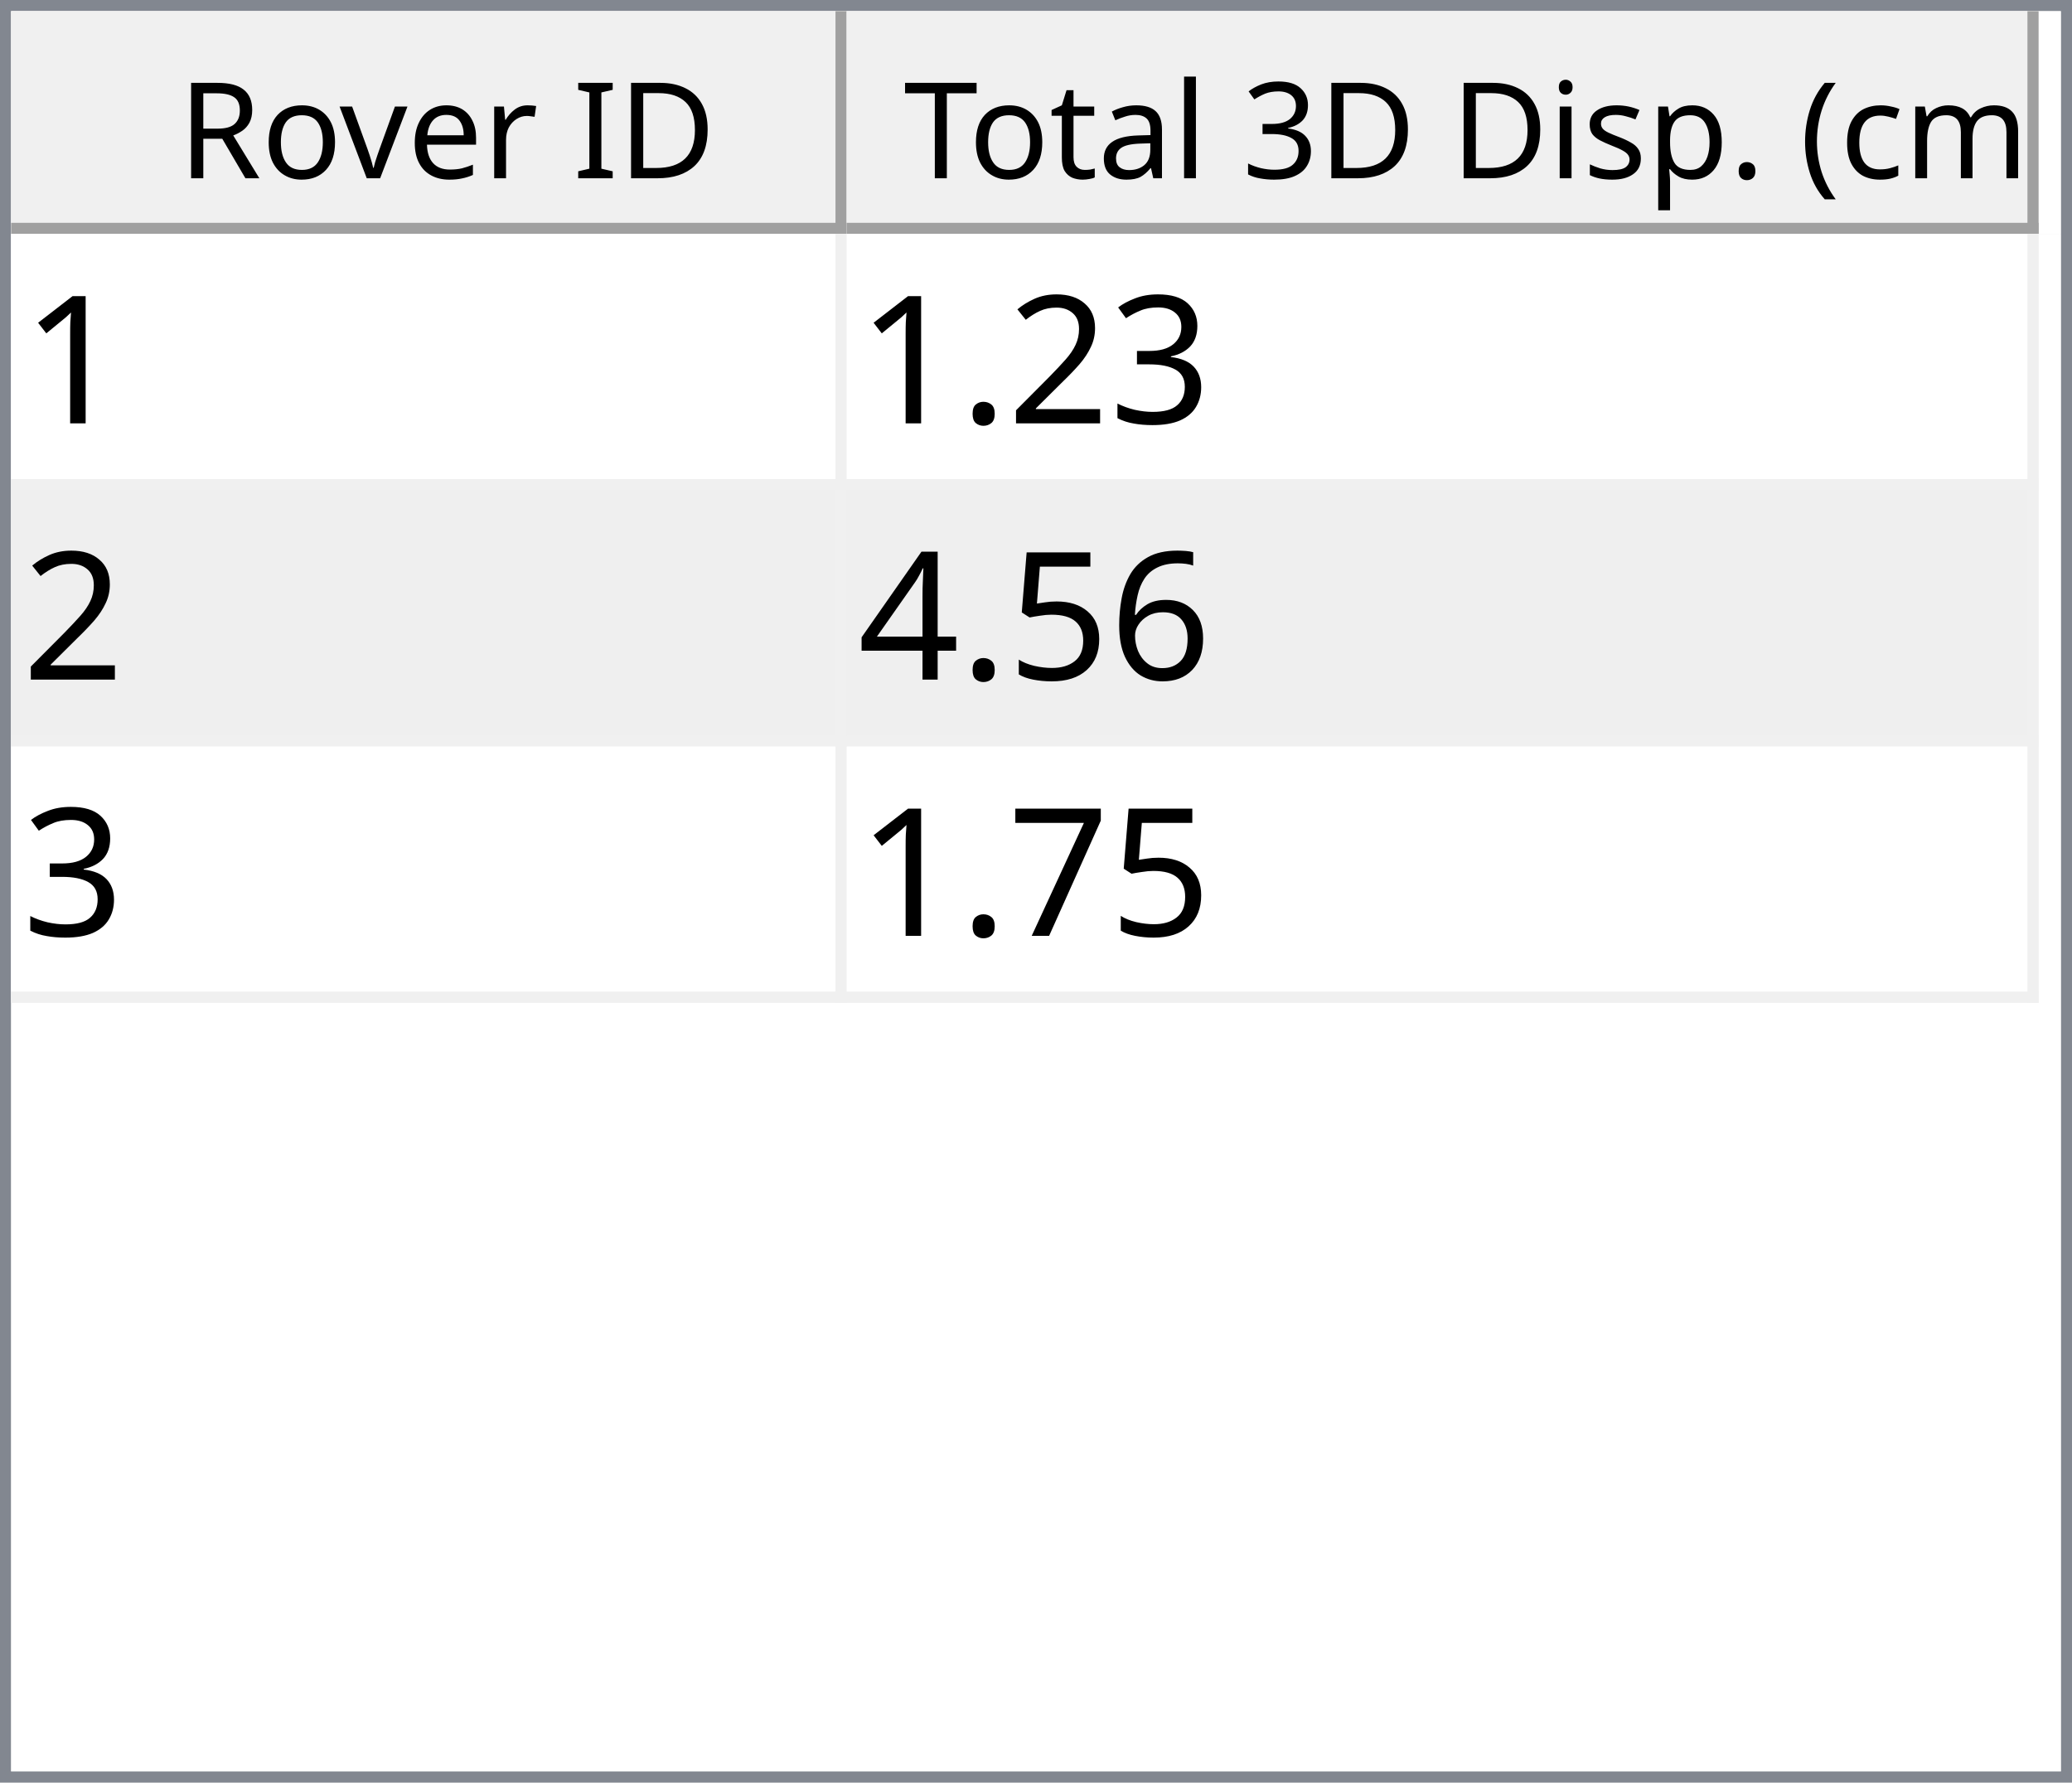
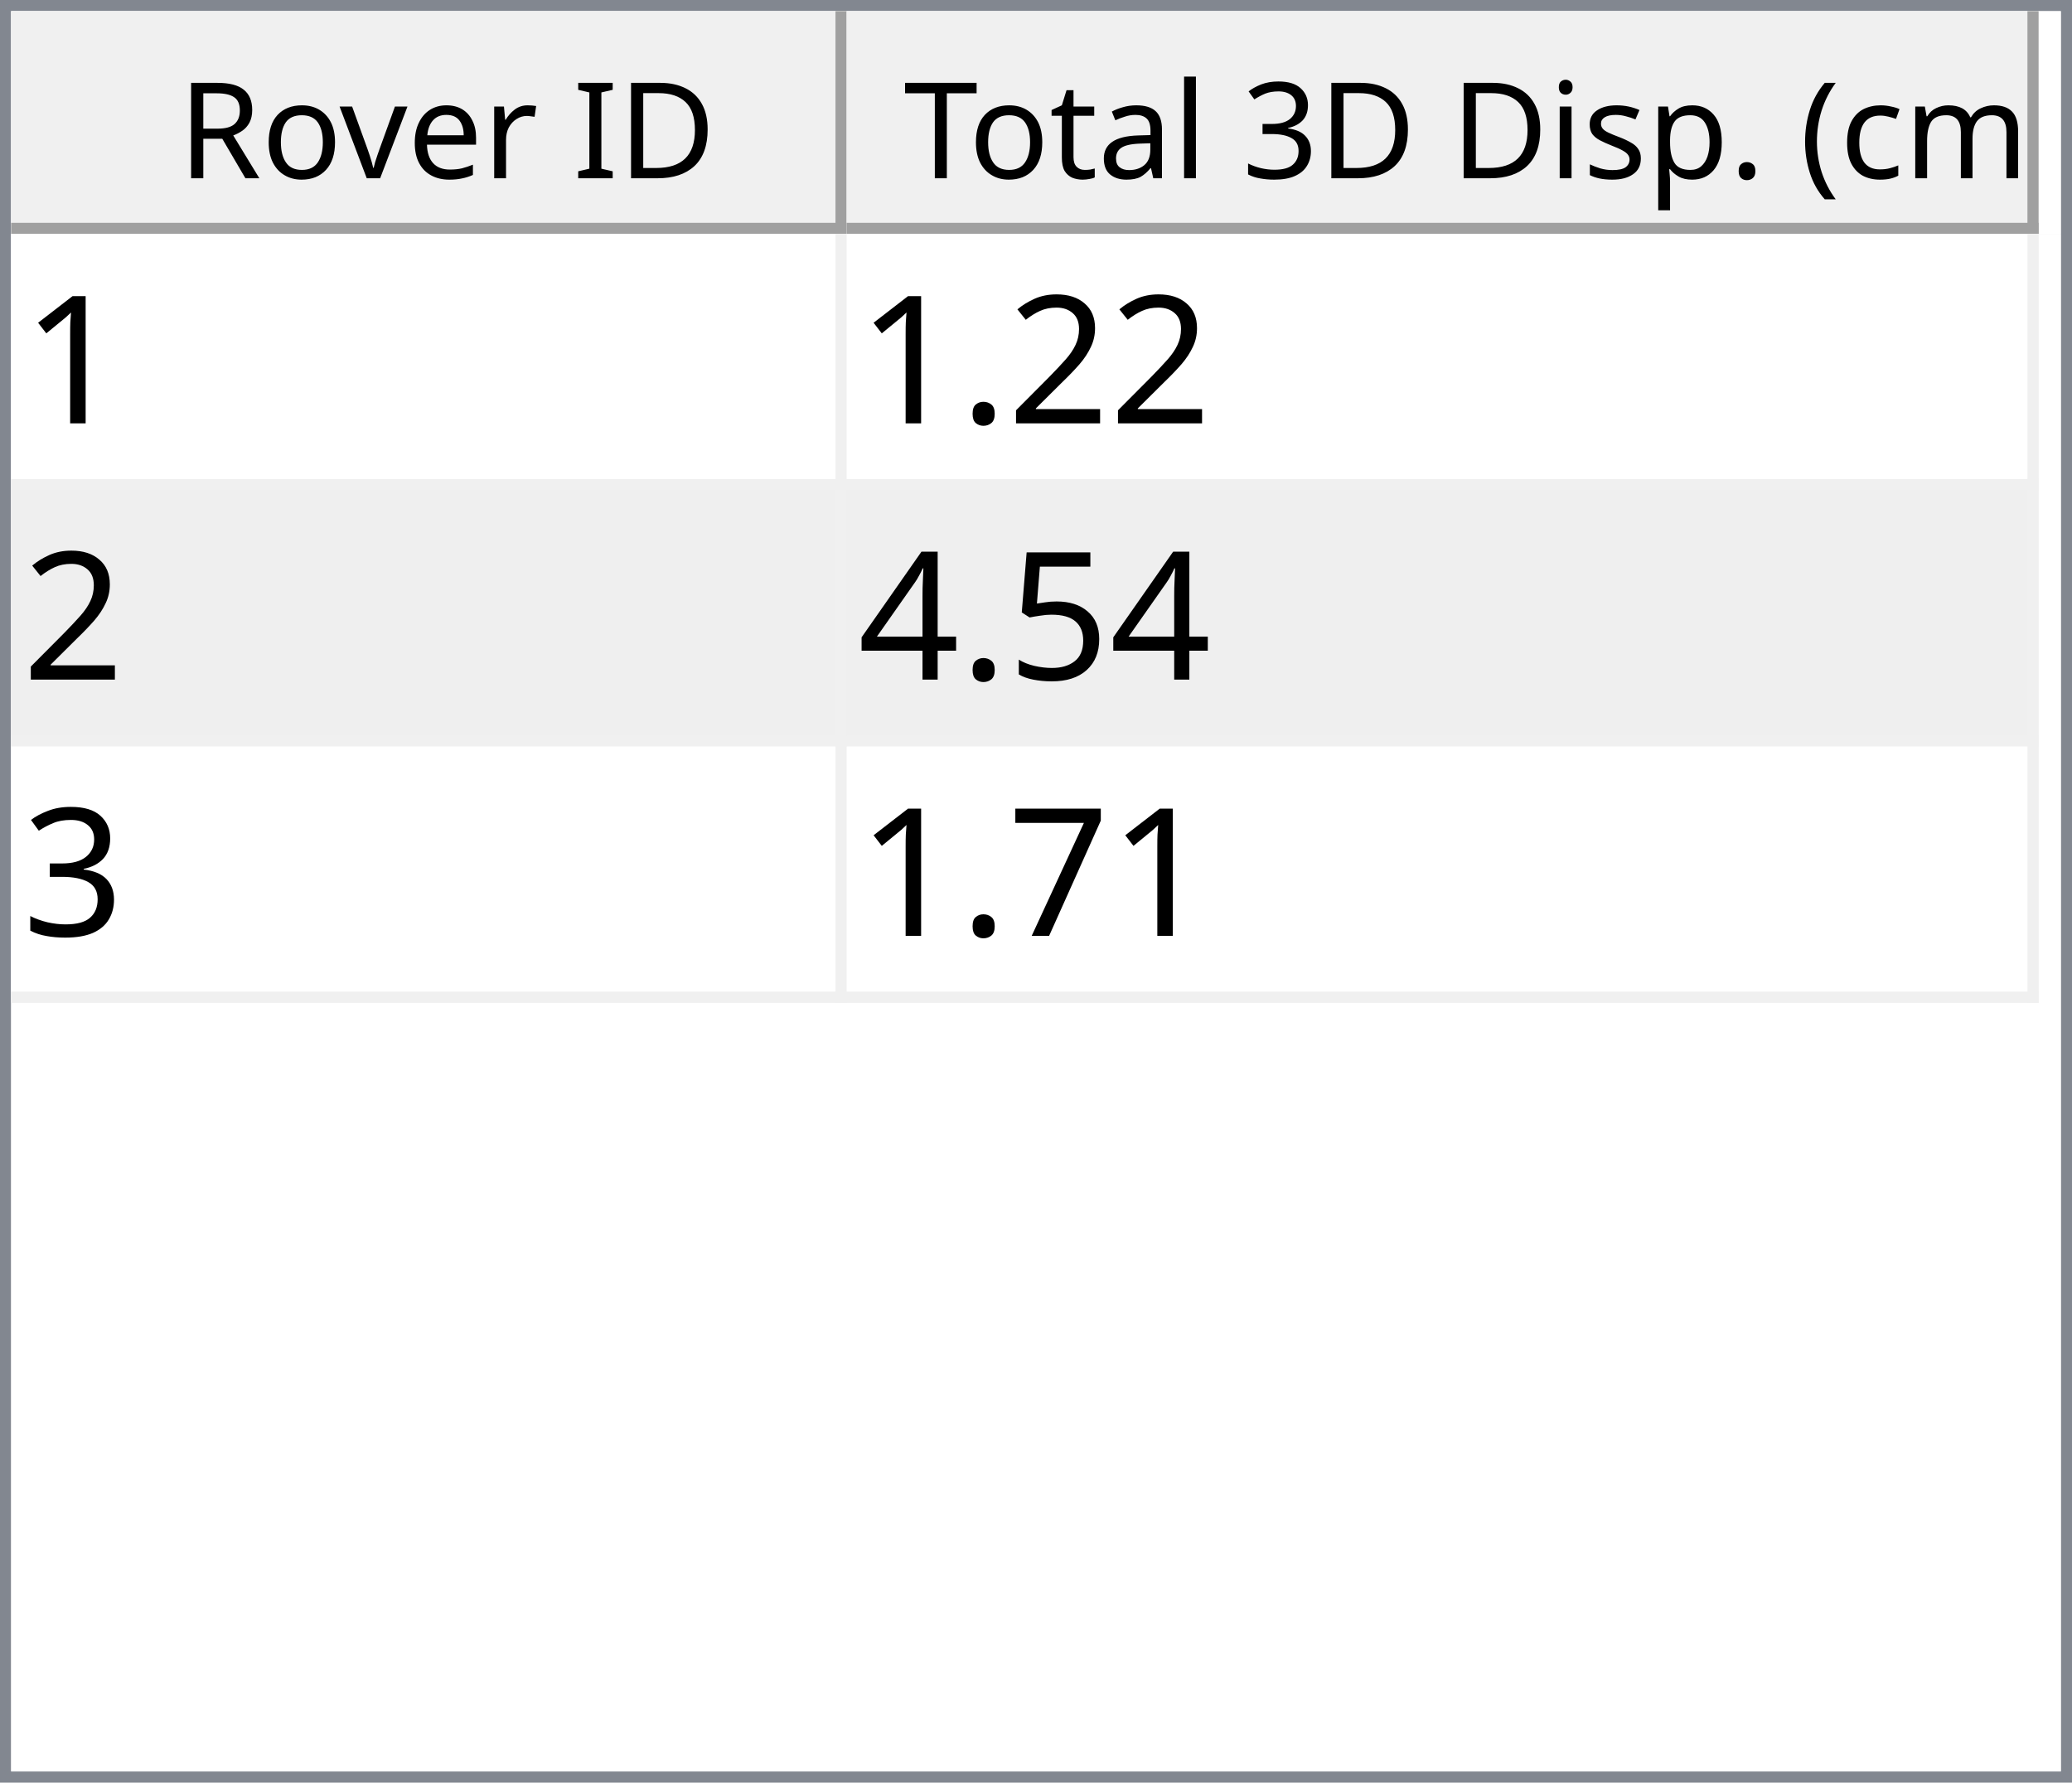
<svg xmlns="http://www.w3.org/2000/svg" style="fill-opacity:1; color-rendering:auto; color-interpolation:auto; text-rendering:auto; stroke:black; stroke-linecap:square; stroke-miterlimit:10; shape-rendering:auto; stroke-opacity:1; fill:black; stroke-dasharray:none; font-weight:normal; stroke-width:1; font-family:'Dialog'; font-style:normal; stroke-linejoin:miter; font-size:12px; stroke-dashoffset:0; image-rendering:auto;" width="186" height="160">
  <defs id="genericDefs" />
  <g>
    <defs id="defs1">
      <clipPath clipPathUnits="userSpaceOnUse" id="clipPath1">
        <path d="M0 0 L186 0 L186 160 L0 160 L0 0 Z" />
      </clipPath>
      <clipPath clipPathUnits="userSpaceOnUse" id="clipPath2">
        <path d="M0 0 L0 160 L186 160 L186 0 Z" />
      </clipPath>
      <clipPath clipPathUnits="userSpaceOnUse" id="clipPath3">
        <path d="M0 0 L0 20 L184 20 L184 0 Z" />
      </clipPath>
      <clipPath clipPathUnits="userSpaceOnUse" id="clipPath4">
        <path d="M0 0 L0 20 L75 20 L75 0 Z" />
      </clipPath>
      <clipPath clipPathUnits="userSpaceOnUse" id="clipPath5">
        <path d="M1 1 L1 19 L74 19 L74 1 Z" />
      </clipPath>
      <clipPath clipPathUnits="userSpaceOnUse" id="clipPath6">
        <path d="M0 0 L0 18 L73 18 L73 0 Z" />
      </clipPath>
      <clipPath clipPathUnits="userSpaceOnUse" id="clipPath7">
        <path d="M-0.5 -0.5 L-0.5 19.5 L74.5 19.5 L74.5 -0.5 Z" />
      </clipPath>
      <clipPath clipPathUnits="userSpaceOnUse" id="clipPath8">
        <path d="M0 0 L0 20 L107 20 L107 0 Z" />
      </clipPath>
      <clipPath clipPathUnits="userSpaceOnUse" id="clipPath9">
        <path d="M1 1 L1 19 L106 19 L106 1 Z" />
      </clipPath>
      <clipPath clipPathUnits="userSpaceOnUse" id="clipPath10">
        <path d="M0 0 L0 18 L105 18 L105 0 Z" />
      </clipPath>
      <clipPath clipPathUnits="userSpaceOnUse" id="clipPath11">
        <path d="M-0.5 -0.5 L-0.5 19.5 L106.5 19.5 L106.5 -0.5 Z" />
      </clipPath>
      <clipPath clipPathUnits="userSpaceOnUse" id="clipPath12">
        <path d="M0 0 L0 138 L184 138 L184 0 Z" />
      </clipPath>
      <clipPath clipPathUnits="userSpaceOnUse" id="clipPath13">
        <path d="M0 0 L0 69 L182 69 L182 0 Z" />
      </clipPath>
      <clipPath clipPathUnits="userSpaceOnUse" id="clipPath14">
        <path d="M-0.5 -0.5 L-0.5 68.5 L181.5 68.5 L181.5 -0.5 Z" />
      </clipPath>
      <clipPath clipPathUnits="userSpaceOnUse" id="clipPath15">
        <path d="M0 0 L0 22 L74 22 L74 0 Z" />
      </clipPath>
      <clipPath clipPathUnits="userSpaceOnUse" id="clipPath16">
        <path d="M0 0 L0 22 L106 22 L106 0 Z" />
      </clipPath>
      <font horiz-adv-x="64.551" id="font1">
        <font-face ascent="107.91" descent="25.098" units-per-em="100" style="font-style:normal; font-family:Segoe UI; font-weight:normal;" />
        <missing-glyph horiz-adv-x="64.551" d="M8.109 0 L8.109 68.266 L56.453 68.266 L56.453 0 L8.109 0 ZM15.328 7.234 L49.219 7.234 L49.219 61.031 L15.328 61.031 L15.328 7.234 Z" />
        <glyph unicode="D" horiz-adv-x="70.117" d="M9.188 0 L9.188 70.016 L28.516 70.016 Q65.531 70.016 65.531 35.891 Q65.531 19.672 55.25 9.836 Q44.969 0 27.734 0 L9.188 0 ZM17.391 62.594 L17.391 7.422 L27.828 7.422 Q41.609 7.422 49.273 14.797 Q56.938 22.172 56.938 35.688 Q56.938 62.594 28.328 62.594 L17.391 62.594 Z" />
        <glyph unicode="I" horiz-adv-x="26.611" d="M17.391 0 L9.188 0 L9.188 70.016 L17.391 70.016 L17.391 0 Z" />
        <glyph unicode=" " horiz-adv-x="27.393" d="" />
        <glyph unicode="r" horiz-adv-x="34.766" d="M34.188 41.891 Q32.078 43.5 28.125 43.5 Q23 43.5 19.555 38.672 Q16.109 33.844 16.109 25.484 L16.109 0 L8.109 0 L8.109 50 L16.109 50 L16.109 39.703 L16.312 39.703 Q18.016 44.969 21.531 47.922 Q25.047 50.875 29.391 50.875 Q32.516 50.875 34.188 50.203 L34.188 41.891 Z" />
        <glyph unicode="e" horiz-adv-x="52.295" d="M48.297 23 L12.984 23 Q13.188 14.656 17.484 10.109 Q21.781 5.562 29.297 5.562 Q37.75 5.562 44.828 11.141 L44.828 3.609 Q38.234 -1.172 27.391 -1.172 Q16.797 -1.172 10.742 5.641 Q4.688 12.453 4.688 24.812 Q4.688 36.469 11.305 43.82 Q17.922 51.172 27.734 51.172 Q37.547 51.172 42.922 44.828 Q48.297 38.484 48.297 27.203 L48.297 23 ZM40.094 29.781 Q40.047 36.719 36.75 40.578 Q33.453 44.438 27.594 44.438 Q21.922 44.438 17.969 40.383 Q14.016 36.328 13.094 29.781 L40.094 29.781 Z" />
        <glyph unicode="v" horiz-adv-x="47.9" d="M47.406 50 L27.484 0 L19.625 0 L0.688 50 L9.469 50 L22.172 13.672 Q23.578 9.672 23.922 6.688 L24.125 6.688 Q24.609 10.453 25.688 13.484 L38.969 50 L47.406 50 Z" />
        <glyph unicode="o" horiz-adv-x="58.594" d="M29 -1.172 Q17.922 -1.172 11.305 5.836 Q4.688 12.844 4.688 24.422 Q4.688 37.016 11.57 44.094 Q18.453 51.172 30.172 51.172 Q41.359 51.172 47.633 44.289 Q53.906 37.406 53.906 25.203 Q53.906 13.234 47.141 6.031 Q40.375 -1.172 29 -1.172 ZM29.594 44.438 Q21.875 44.438 17.383 39.188 Q12.891 33.938 12.891 24.703 Q12.891 15.828 17.43 10.695 Q21.969 5.562 29.594 5.562 Q37.359 5.562 41.531 10.594 Q45.703 15.625 45.703 24.906 Q45.703 34.281 41.531 39.359 Q37.359 44.438 29.594 44.438 Z" />
        <glyph unicode="R" horiz-adv-x="59.814" d="M59.375 0 L49.609 0 L37.891 19.625 Q36.281 22.359 34.766 24.289 Q33.25 26.219 31.664 27.438 Q30.078 28.656 28.25 29.219 Q26.422 29.781 24.125 29.781 L17.391 29.781 L17.391 0 L9.188 0 L9.188 70.016 L30.078 70.016 Q34.672 70.016 38.555 68.867 Q42.438 67.719 45.289 65.375 Q48.141 63.031 49.758 59.547 Q51.375 56.062 51.375 51.375 Q51.375 47.703 50.273 44.656 Q49.172 41.609 47.148 39.211 Q45.125 36.812 42.266 35.133 Q39.406 33.453 35.844 32.516 L35.844 32.328 Q37.594 31.547 38.891 30.547 Q40.188 29.547 41.359 28.18 Q42.531 26.812 43.68 25.078 Q44.828 23.344 46.234 21.047 L59.375 0 ZM17.391 62.594 L17.391 37.203 L28.516 37.203 Q31.594 37.203 34.203 38.133 Q36.812 39.062 38.719 40.797 Q40.625 42.531 41.703 45.047 Q42.781 47.562 42.781 50.688 Q42.781 56.297 39.141 59.445 Q35.5 62.594 28.609 62.594 L17.391 62.594 Z" />
        <glyph unicode=")" horiz-adv-x="30.176" d="M8.297 -15.922 L1.172 -15.922 Q16.406 2.344 16.406 26.812 Q16.406 51.469 1.078 70.016 L8.297 70.016 Q23.531 52.156 23.531 26.703 Q23.531 1.375 8.297 -15.922 Z" />
        <glyph unicode="m" horiz-adv-x="86.133" d="M79.109 0 L71.094 0 L71.094 28.719 Q71.094 37.016 68.531 40.727 Q65.969 44.438 59.906 44.438 Q54.781 44.438 51.195 39.75 Q47.609 35.062 47.609 28.516 L47.609 0 L39.594 0 L39.594 29.688 Q39.594 44.438 28.219 44.438 Q22.953 44.438 19.531 40.016 Q16.109 35.594 16.109 28.516 L16.109 0 L8.109 0 L8.109 50 L16.109 50 L16.109 42.094 L16.312 42.094 Q21.625 51.172 31.844 51.172 Q36.969 51.172 40.773 48.312 Q44.578 45.453 46 40.828 Q51.562 51.172 62.594 51.172 Q79.109 51.172 79.109 30.812 L79.109 0 Z" />
        <glyph unicode="c" horiz-adv-x="46.191" d="M42.188 2.297 Q36.422 -1.172 28.516 -1.172 Q17.828 -1.172 11.258 5.789 Q4.688 12.75 4.688 23.828 Q4.688 36.188 11.766 43.68 Q18.844 51.172 30.672 51.172 Q37.25 51.172 42.281 48.734 L42.281 40.531 Q36.719 44.438 30.375 44.438 Q22.703 44.438 17.797 38.945 Q12.891 33.453 12.891 24.516 Q12.891 15.719 17.508 10.641 Q22.125 5.562 29.891 5.562 Q36.422 5.562 42.188 9.906 L42.188 2.297 Z" />
        <glyph unicode="(" horiz-adv-x="30.176" d="M29.109 -15.922 L21.969 -15.922 Q6.844 1.375 6.844 26.703 Q6.844 52.156 21.969 70.016 L29.203 70.016 Q13.875 51.469 13.875 26.812 Q13.875 2.344 29.109 -15.922 Z" />
        <glyph unicode="." horiz-adv-x="21.68" d="M10.891 -1.078 Q8.641 -1.078 7.055 0.539 Q5.469 2.156 5.469 4.391 Q5.469 6.641 7.055 8.273 Q8.641 9.906 10.891 9.906 Q13.188 9.906 14.797 8.273 Q16.406 6.641 16.406 4.391 Q16.406 2.156 14.797 0.539 Q13.188 -1.078 10.891 -1.078 Z" />
        <glyph unicode="p" horiz-adv-x="58.789" d="M16.312 7.234 L16.109 7.234 L16.109 -23 L8.109 -23 L8.109 50 L16.109 50 L16.109 41.219 L16.312 41.219 Q22.219 51.172 33.594 51.172 Q43.266 51.172 48.688 44.461 Q54.109 37.75 54.109 26.469 Q54.109 13.922 48 6.375 Q41.891 -1.172 31.297 -1.172 Q21.578 -1.172 16.312 7.234 ZM16.109 27.391 L16.109 20.406 Q16.109 14.203 20.141 9.883 Q24.172 5.562 30.375 5.562 Q37.641 5.562 41.773 11.133 Q45.906 16.703 45.906 26.609 Q45.906 34.969 42.047 39.703 Q38.188 44.438 31.594 44.438 Q24.609 44.438 20.359 39.578 Q16.109 34.719 16.109 27.391 Z" />
        <glyph unicode="s" horiz-adv-x="42.432" d="M5.078 1.812 L5.078 10.406 Q11.625 5.562 19.484 5.562 Q30.031 5.562 30.031 12.594 Q30.031 14.594 29.125 15.992 Q28.219 17.391 26.68 18.461 Q25.141 19.531 23.07 20.383 Q21 21.234 18.609 22.172 Q15.281 23.484 12.766 24.828 Q10.25 26.172 8.57 27.859 Q6.891 29.547 6.031 31.695 Q5.172 33.844 5.172 36.719 Q5.172 40.234 6.789 42.945 Q8.406 45.656 11.086 47.484 Q13.766 49.312 17.211 50.242 Q20.656 51.172 24.312 51.172 Q30.812 51.172 35.938 48.922 L35.938 40.828 Q30.422 44.438 23.25 44.438 Q21 44.438 19.195 43.922 Q17.391 43.406 16.094 42.477 Q14.797 41.547 14.086 40.258 Q13.375 38.969 13.375 37.406 Q13.375 35.453 14.086 34.133 Q14.797 32.812 16.164 31.789 Q17.531 30.766 19.484 29.938 Q21.438 29.109 23.922 28.125 Q27.25 26.859 29.883 25.516 Q32.516 24.172 34.375 22.484 Q36.234 20.797 37.234 18.602 Q38.234 16.406 38.234 13.375 Q38.234 9.672 36.602 6.938 Q34.969 4.203 32.234 2.398 Q29.5 0.594 25.93 -0.289 Q22.359 -1.172 18.453 -1.172 Q10.75 -1.172 5.078 1.812 Z" />
        <glyph unicode="i" horiz-adv-x="24.219" d="M12.203 62.703 Q10.062 62.703 8.547 64.164 Q7.031 65.625 7.031 67.875 Q7.031 70.125 8.547 71.609 Q10.062 73.094 12.203 73.094 Q14.406 73.094 15.945 71.609 Q17.484 70.125 17.484 67.875 Q17.484 65.719 15.945 64.211 Q14.406 62.703 12.203 62.703 ZM16.109 0 L8.109 0 L8.109 50 L16.109 50 L16.109 0 Z" />
        <glyph unicode="3" horiz-adv-x="53.906" d="M46.531 19.828 Q46.531 15.094 44.75 11.211 Q42.969 7.328 39.719 4.57 Q36.469 1.812 31.93 0.297 Q27.391 -1.219 21.922 -1.219 Q11.922 -1.219 6 2.594 L6 11.188 Q13.094 5.609 22.219 5.609 Q25.875 5.609 28.828 6.539 Q31.781 7.469 33.906 9.227 Q36.031 10.984 37.18 13.477 Q38.328 15.969 38.328 19.094 Q38.328 32.812 18.797 32.812 L12.984 32.812 L12.984 39.594 L18.5 39.594 Q35.797 39.594 35.797 52.484 Q35.797 64.406 22.609 64.406 Q15.188 64.406 8.688 59.422 L8.688 67.188 Q15.375 71.188 24.609 71.188 Q29 71.188 32.57 69.969 Q36.141 68.75 38.68 66.555 Q41.219 64.359 42.609 61.281 Q44 58.203 44 54.5 Q44 40.672 30.031 36.719 L30.031 36.531 Q33.594 36.141 36.625 34.797 Q39.656 33.453 41.852 31.305 Q44.047 29.156 45.289 26.25 Q46.531 23.344 46.531 19.828 Z" />
        <glyph unicode="l" horiz-adv-x="24.219" d="M16.109 0 L8.109 0 L8.109 74.031 L16.109 74.031 L16.109 0 Z" />
        <glyph unicode="a" horiz-adv-x="50.879" d="M43.891 0 L35.891 0 L35.891 7.812 L35.688 7.812 Q30.469 -1.172 20.312 -1.172 Q12.844 -1.172 8.617 2.781 Q4.391 6.734 4.391 13.281 Q4.391 27.297 20.906 29.594 L35.891 31.688 Q35.891 44.438 25.594 44.438 Q16.547 44.438 9.281 38.281 L9.281 46.484 Q16.656 51.172 26.266 51.172 Q43.891 51.172 43.891 32.516 L43.891 0 ZM35.891 25.297 L23.828 23.641 Q18.266 22.859 15.43 20.875 Q12.594 18.891 12.594 13.875 Q12.594 10.203 15.211 7.883 Q17.828 5.562 22.172 5.562 Q28.125 5.562 32.008 9.742 Q35.891 13.922 35.891 20.312 L35.891 25.297 Z" />
        <glyph unicode="t" horiz-adv-x="33.887" d="M31.297 0.484 Q28.469 -1.078 23.828 -1.078 Q10.688 -1.078 10.688 13.578 L10.688 43.172 L2.094 43.172 L2.094 50 L10.688 50 L10.688 62.203 L18.703 64.797 L18.703 50 L31.297 50 L31.297 43.172 L18.703 43.172 L18.703 14.984 Q18.703 9.969 20.414 7.82 Q22.125 5.672 26.078 5.672 Q29.109 5.672 31.297 7.328 L31.297 0.484 Z" />
        <glyph unicode="T" horiz-adv-x="52.393" d="M50.594 62.594 L30.375 62.594 L30.375 0 L22.172 0 L22.172 62.594 L2 62.594 L2 70.016 L50.594 70.016 L50.594 62.594 Z" />
      </font>
      <font horiz-adv-x="75.0" id="font2">
        <font-face ascent="100.537" descent="21.973" units-per-em="100" style="font-style:normal; font-family:sans-serif; font-weight:normal;" />
        <missing-glyph horiz-adv-x="75.0" d="M12.5 0 L12.5 62.5 L62.5 62.5 L62.5 0 L12.5 0 ZM14.062 1.562 L60.938 1.562 L60.938 60.938 L14.062 60.938 L14.062 1.562 Z" />
        <glyph unicode="1" horiz-adv-x="55.615" d="M37.25 0 L28.469 0 L28.469 56 Q25.297 52.984 20.141 49.953 Q14.984 46.922 10.891 45.406 L10.891 53.906 Q18.266 57.375 23.781 62.305 Q29.297 67.234 31.594 71.875 L37.25 71.875 L37.25 0 Z" />
-         <glyph unicode="3" horiz-adv-x="55.615" d="M4.203 18.891 L12.984 20.062 Q14.5 12.594 18.141 9.297 Q21.781 6 27 6 Q33.203 6 37.477 10.297 Q41.75 14.594 41.75 20.953 Q41.75 27 37.797 30.93 Q33.844 34.859 27.734 34.859 Q25.25 34.859 21.531 33.891 L22.516 41.609 Q23.391 41.5 23.922 41.5 Q29.547 41.5 34.039 44.43 Q38.531 47.359 38.531 53.469 Q38.531 58.297 35.258 61.477 Q31.984 64.656 26.812 64.656 Q21.688 64.656 18.266 61.43 Q14.844 58.203 13.875 51.766 L5.078 53.328 Q6.688 62.156 12.398 67.016 Q18.109 71.875 26.609 71.875 Q32.469 71.875 37.398 69.359 Q42.328 66.844 44.945 62.5 Q47.562 58.156 47.562 53.266 Q47.562 48.641 45.07 44.828 Q42.578 41.016 37.703 38.766 Q44.047 37.312 47.562 32.695 Q51.078 28.078 51.078 21.141 Q51.078 11.766 44.242 5.25 Q37.406 -1.266 26.953 -1.266 Q17.531 -1.266 11.305 4.352 Q5.078 9.969 4.203 18.891 Z" />
        <glyph unicode="2" horiz-adv-x="55.615" d="M50.344 8.453 L50.344 0 L3.031 0 Q2.938 3.172 4.047 6.109 Q5.859 10.938 9.836 15.625 Q13.812 20.312 21.344 26.469 Q33.016 36.031 37.117 41.625 Q41.219 47.219 41.219 52.203 Q41.219 57.422 37.477 61.008 Q33.734 64.594 27.734 64.594 Q21.391 64.594 17.578 60.789 Q13.766 56.984 13.719 50.25 L4.688 51.172 Q5.609 61.281 11.664 66.578 Q17.719 71.875 27.938 71.875 Q38.234 71.875 44.242 66.164 Q50.25 60.453 50.25 52 Q50.25 47.703 48.492 43.555 Q46.734 39.406 42.656 34.812 Q38.578 30.219 29.109 22.219 Q21.188 15.578 18.945 13.211 Q16.703 10.844 15.234 8.453 L50.344 8.453 Z" />
        <glyph unicode="." horiz-adv-x="27.783" d="M9.078 0 L9.078 10.016 L19.094 10.016 L19.094 0 L9.078 0 Z" />
-         <glyph unicode="6" horiz-adv-x="55.615" d="M49.75 54.047 L41.016 53.375 Q39.844 58.547 37.703 60.891 Q34.125 64.656 28.906 64.656 Q24.703 64.656 21.531 62.312 Q17.391 59.281 14.992 53.469 Q12.594 47.656 12.5 36.922 Q15.672 41.75 20.266 44.094 Q24.859 46.438 29.891 46.438 Q38.672 46.438 44.852 39.969 Q51.031 33.5 51.031 23.25 Q51.031 16.5 48.125 10.719 Q45.219 4.938 40.141 1.859 Q35.062 -1.219 28.609 -1.219 Q17.625 -1.219 10.695 6.859 Q3.766 14.938 3.766 33.5 Q3.766 54.25 11.422 63.672 Q18.109 71.875 29.438 71.875 Q37.891 71.875 43.289 67.141 Q48.688 62.406 49.75 54.047 ZM13.875 23.188 Q13.875 18.656 15.797 14.508 Q17.719 10.359 21.188 8.18 Q24.656 6 28.469 6 Q34.031 6 38.039 10.492 Q42.047 14.984 42.047 22.703 Q42.047 30.125 38.086 34.398 Q34.125 38.672 28.125 38.672 Q22.172 38.672 18.023 34.398 Q13.875 30.125 13.875 23.188 Z" />
        <glyph unicode="5" horiz-adv-x="55.615" d="M4.156 18.75 L13.375 19.531 Q14.406 12.797 18.141 9.398 Q21.875 6 27.156 6 Q33.5 6 37.891 10.789 Q42.281 15.578 42.281 23.484 Q42.281 31 38.062 35.352 Q33.844 39.703 27 39.703 Q22.75 39.703 19.336 37.773 Q15.922 35.844 13.969 32.766 L5.719 33.844 L12.641 70.609 L48.25 70.609 L48.25 62.203 L19.672 62.203 L15.828 42.969 Q22.266 47.469 29.344 47.469 Q38.719 47.469 45.164 40.969 Q51.609 34.469 51.609 24.266 Q51.609 14.547 45.953 7.469 Q39.062 -1.219 27.156 -1.219 Q17.391 -1.219 11.211 4.25 Q5.031 9.719 4.156 18.75 Z" />
        <glyph unicode="4" horiz-adv-x="55.615" d="M32.328 0 L32.328 17.141 L1.266 17.141 L1.266 25.203 L33.938 71.578 L41.109 71.578 L41.109 25.203 L50.781 25.203 L50.781 17.141 L41.109 17.141 L41.109 0 L32.328 0 ZM32.328 25.203 L32.328 57.469 L9.906 25.203 L32.328 25.203 Z" />
+         <glyph unicode="3" horiz-adv-x="55.615" d="M4.203 18.891 L12.984 20.062 Q14.5 12.594 18.141 9.297 Q21.781 6 27 6 Q33.203 6 37.477 10.297 Q41.75 14.594 41.75 20.953 Q41.75 27 37.797 30.93 Q33.844 34.859 27.734 34.859 Q25.25 34.859 21.531 33.891 L22.516 41.609 Q23.391 41.5 23.922 41.5 Q29.547 41.5 34.039 44.43 Q38.531 47.359 38.531 53.469 Q38.531 58.297 35.258 61.477 Q31.984 64.656 26.812 64.656 Q21.688 64.656 18.266 61.43 Q14.844 58.203 13.875 51.766 L5.078 53.328 Q6.688 62.156 12.398 67.016 Q18.109 71.875 26.609 71.875 Q32.469 71.875 37.398 69.359 Q42.328 66.844 44.945 62.5 Q47.562 58.156 47.562 53.266 Q47.562 48.641 45.07 44.828 Q42.578 41.016 37.703 38.766 Q44.047 37.312 47.562 32.695 Q51.078 28.078 51.078 21.141 Q51.078 11.766 44.242 5.25 Q37.406 -1.266 26.953 -1.266 Q17.531 -1.266 11.305 4.352 Q5.078 9.969 4.203 18.891 Z" />
        <glyph unicode="7" horiz-adv-x="55.615" d="M4.734 62.203 L4.734 70.656 L51.078 70.656 L51.078 63.812 Q44.234 56.547 37.523 44.484 Q30.812 32.422 27.156 19.672 Q24.516 10.688 23.781 0 L14.75 0 Q14.891 8.453 18.062 20.414 Q21.234 32.375 27.172 43.484 Q33.109 54.594 39.797 62.203 L4.734 62.203 Z" />
      </font>
    </defs>
    <g style="fill:white; stroke:white;">
      <rect x="0" y="0" width="186" style="clip-path:url(#clipPath1); stroke:none;" height="160" />
    </g>
    <g style="fill:white; text-rendering:optimizeSpeed; color-rendering:optimizeSpeed; image-rendering:optimizeSpeed; shape-rendering:crispEdges; stroke:white; color-interpolation:sRGB;">
      <rect x="0" width="186" height="160" y="0" style="stroke:none;" />
      <path style="stroke:none;" d="M0 160 L186 160 L186 0 L0 0 Z" />
    </g>
    <g style="fill:rgb(240,240,240); font-family:'Segoe UI'; stroke:rgb(240,240,240);">
      <rect x="0" y="0" width="186" style="clip-path:url(#clipPath2); stroke:none;" height="160" />
    </g>
    <g style="fill:rgb(130,135,144); font-family:'Segoe UI'; stroke:rgb(130,135,144);">
      <path d="M0 0 L186 0 L186 160 L0 160 L0 0 ZM1 1 L185 1 L185 159 L1 159 L1 1 Z" style="fill-rule:evenodd; clip-path:url(#clipPath2); stroke:none;" />
    </g>
    <g style="fill:white; font-family:'Segoe UI'; stroke:white;" transform="translate(1,1)">
      <rect x="0" y="0" width="184" style="clip-path:url(#clipPath3); stroke:none;" height="20" />
    </g>
    <g style="fill:rgb(240,240,240); font-family:'Segoe UI'; stroke:rgb(240,240,240);" transform="translate(1,1)">
      <rect x="0" y="0" width="75" style="clip-path:url(#clipPath4); stroke:none;" height="20" />
    </g>
    <g style="font-family:'Segoe UI';" transform="translate(2,2)">
      <text x="14" xml:space="preserve" y="14" style="clip-path:url(#clipPath6); stroke:none;">Rover ID</text>
    </g>
    <g style="fill:rgb(160,160,160); font-family:'Segoe UI'; stroke:rgb(160,160,160); stroke-linejoin:bevel;" transform="translate(1.5,1.5)">
      <line x1="74" x2="74" y1="0" style="fill:none; clip-path:url(#clipPath7);" y2="19" />
    </g>
    <g style="fill:rgb(160,160,160); font-family:'Segoe UI'; stroke:rgb(160,160,160); stroke-linejoin:bevel;" transform="matrix(1,0,0,1,1,1) translate(0.5,0.5)">
      <line x1="0" x2="74" y1="19" style="fill:none; clip-path:url(#clipPath7);" y2="19" />
    </g>
    <g style="fill:rgb(240,240,240); font-family:'Segoe UI'; stroke:rgb(240,240,240);" transform="translate(76,1)">
      <rect x="0" y="0" width="107" style="clip-path:url(#clipPath8); stroke:none;" height="20" />
    </g>
    <g style="font-family:'Segoe UI';" transform="translate(77,2)">
      <text x="1" xml:space="preserve" y="14" style="clip-path:url(#clipPath10); stroke:none;"> Total 3D Disp. (cm)</text>
    </g>
    <g style="fill:rgb(160,160,160); font-family:'Segoe UI'; stroke:rgb(160,160,160); stroke-linejoin:bevel;" transform="translate(76.5,1.5)">
      <line x1="106" x2="106" y1="0" style="fill:none; clip-path:url(#clipPath11);" y2="19" />
    </g>
    <g style="fill:rgb(160,160,160); font-family:'Segoe UI'; stroke:rgb(160,160,160); stroke-linejoin:bevel;" transform="matrix(1,0,0,1,76,1) translate(0.5,0.5)">
      <line x1="0" x2="106" y1="19" style="fill:none; clip-path:url(#clipPath11);" y2="19" />
    </g>
    <g style="fill:white; font-family:'Segoe UI'; stroke:white;" transform="translate(1,21)">
      <rect x="0" y="0" width="184" style="clip-path:url(#clipPath12); stroke:none;" height="138" />
    </g>
    <g style="fill:rgb(240,240,240); font-size:16px; font-family:sans-serif; stroke:rgb(240,240,240);" transform="translate(1,21)">
      <rect x="0" y="0" width="182" style="clip-path:url(#clipPath13); stroke:none;" height="69" />
      <line transform="translate(0.5,0.5)" x1="0" x2="181" y1="22" style="clip-path:url(#clipPath14); fill:none; stroke-linejoin:bevel;" y2="22" />
    </g>
    <g transform="matrix(1,0,0,1,1,21) translate(0.5,0.5)" style="fill:rgb(240,240,240); font-size:16px; font-family:sans-serif; stroke:rgb(240,240,240); stroke-linejoin:bevel;">
      <line x1="0" x2="181" y1="45" style="fill:none; clip-path:url(#clipPath14);" y2="45" />
    </g>
    <g transform="matrix(1,0,0,1,1,21) translate(0.5,0.5)" style="fill:rgb(240,240,240); font-size:16px; font-family:sans-serif; stroke:rgb(240,240,240); stroke-linejoin:bevel;">
      <line x1="0" x2="181" y1="68" style="fill:none; clip-path:url(#clipPath14);" y2="68" />
    </g>
    <g transform="matrix(1,0,0,1,1,21) translate(0.5,0.5)" style="fill:rgb(240,240,240); font-size:16px; font-family:sans-serif; stroke:rgb(240,240,240); stroke-linejoin:bevel;">
      <line x1="74" x2="74" y1="0" style="fill:none; clip-path:url(#clipPath14);" y2="68" />
    </g>
    <g transform="matrix(1,0,0,1,1,21) translate(0.5,0.5)" style="fill:rgb(240,240,240); font-size:16px; font-family:sans-serif; stroke:rgb(240,240,240); stroke-linejoin:bevel;">
      <line x1="181" x2="181" y1="0" style="fill:none; clip-path:url(#clipPath14);" y2="68" />
    </g>
    <g style="fill:white; font-size:16px; font-family:sans-serif; stroke:white;" transform="matrix(1,0,0,1,1,21)">
      <rect x="0" y="0" width="74" style="clip-path:url(#clipPath15); stroke:none;" height="22" />
      <text x="1" y="17" style="fill:black; clip-path:url(#clipPath15); stroke:none;" xml:space="preserve">1</text>
    </g>
    <g style="fill:white; font-size:16px; font-family:sans-serif; stroke:white;" transform="matrix(1,0,0,1,1,21) translate(75,0)">
      <rect x="0" y="0" width="106" style="clip-path:url(#clipPath16); stroke:none;" height="22" />
-       <text x="1" y="17" style="fill:black; clip-path:url(#clipPath16); stroke:none;" xml:space="preserve">1.23</text>
+       <text x="1" y="17" style="fill:black; clip-path:url(#clipPath16); stroke:none;" xml:space="preserve">1.22</text>
    </g>
    <g style="fill:rgb(239,239,239); font-size:16px; font-family:sans-serif; stroke:rgb(239,239,239);" transform="matrix(1,0,0,1,1,21) translate(0,23)">
      <rect x="0" y="0" width="74" style="clip-path:url(#clipPath15); stroke:none;" height="22" />
      <text x="1" y="17" style="fill:black; clip-path:url(#clipPath15); stroke:none;" xml:space="preserve">2</text>
    </g>
    <g style="fill:rgb(239,239,239); font-size:16px; font-family:sans-serif; stroke:rgb(239,239,239);" transform="matrix(1,0,0,1,1,21) translate(75,23)">
      <rect x="0" y="0" width="106" style="clip-path:url(#clipPath16); stroke:none;" height="22" />
-       <text x="1" y="17" style="fill:black; clip-path:url(#clipPath16); stroke:none;" xml:space="preserve">4.56</text>
+       <text x="1" y="17" style="fill:black; clip-path:url(#clipPath16); stroke:none;" xml:space="preserve">4.54</text>
    </g>
    <g style="fill:white; font-size:16px; font-family:sans-serif; stroke:white;" transform="matrix(1,0,0,1,1,21) translate(0,46)">
      <rect x="0" y="0" width="74" style="clip-path:url(#clipPath15); stroke:none;" height="22" />
      <text x="1" y="17" style="fill:black; clip-path:url(#clipPath15); stroke:none;" xml:space="preserve">3</text>
    </g>
    <g style="fill:white; font-size:16px; font-family:sans-serif; stroke:white;" transform="matrix(1,0,0,1,1,21) translate(75,46)">
      <rect x="0" y="0" width="106" style="clip-path:url(#clipPath16); stroke:none;" height="22" />
-       <text x="1" y="17" style="fill:black; clip-path:url(#clipPath16); stroke:none;" xml:space="preserve">1.75</text>
+       <text x="1" y="17" style="fill:black; clip-path:url(#clipPath16); stroke:none;" xml:space="preserve">1.71</text>
    </g>
  </g>
</svg>
